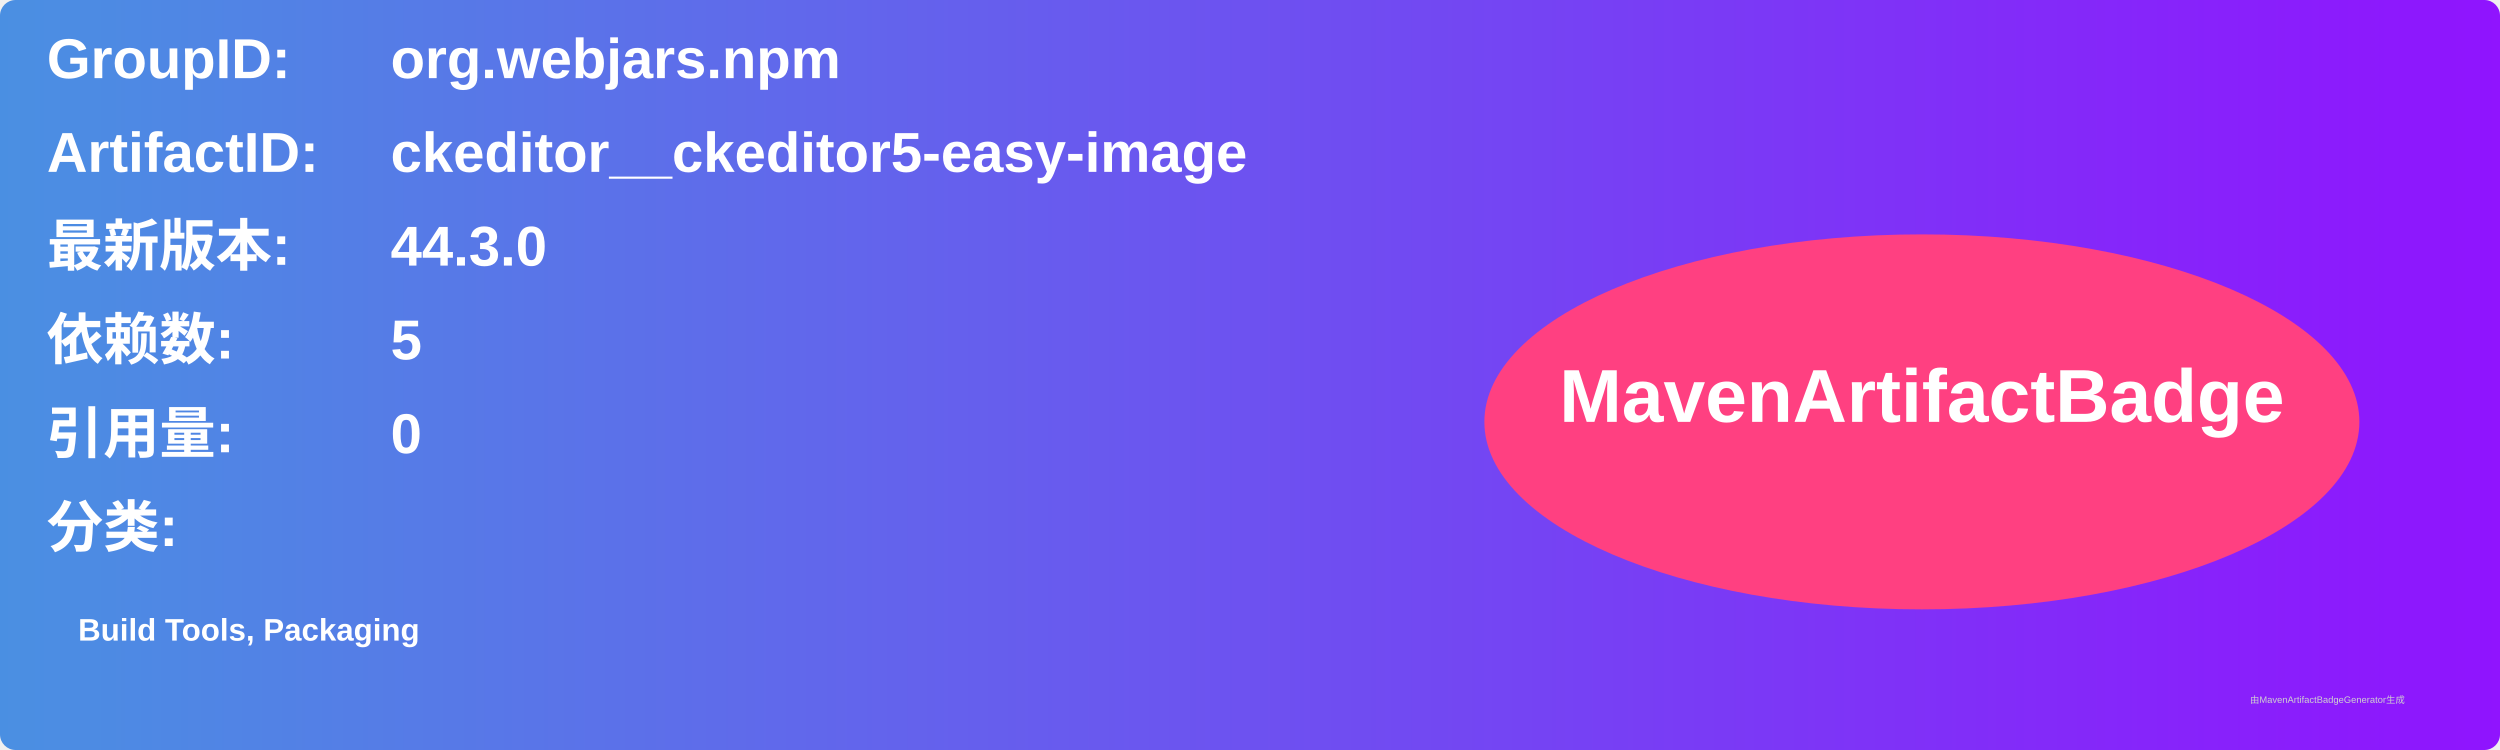
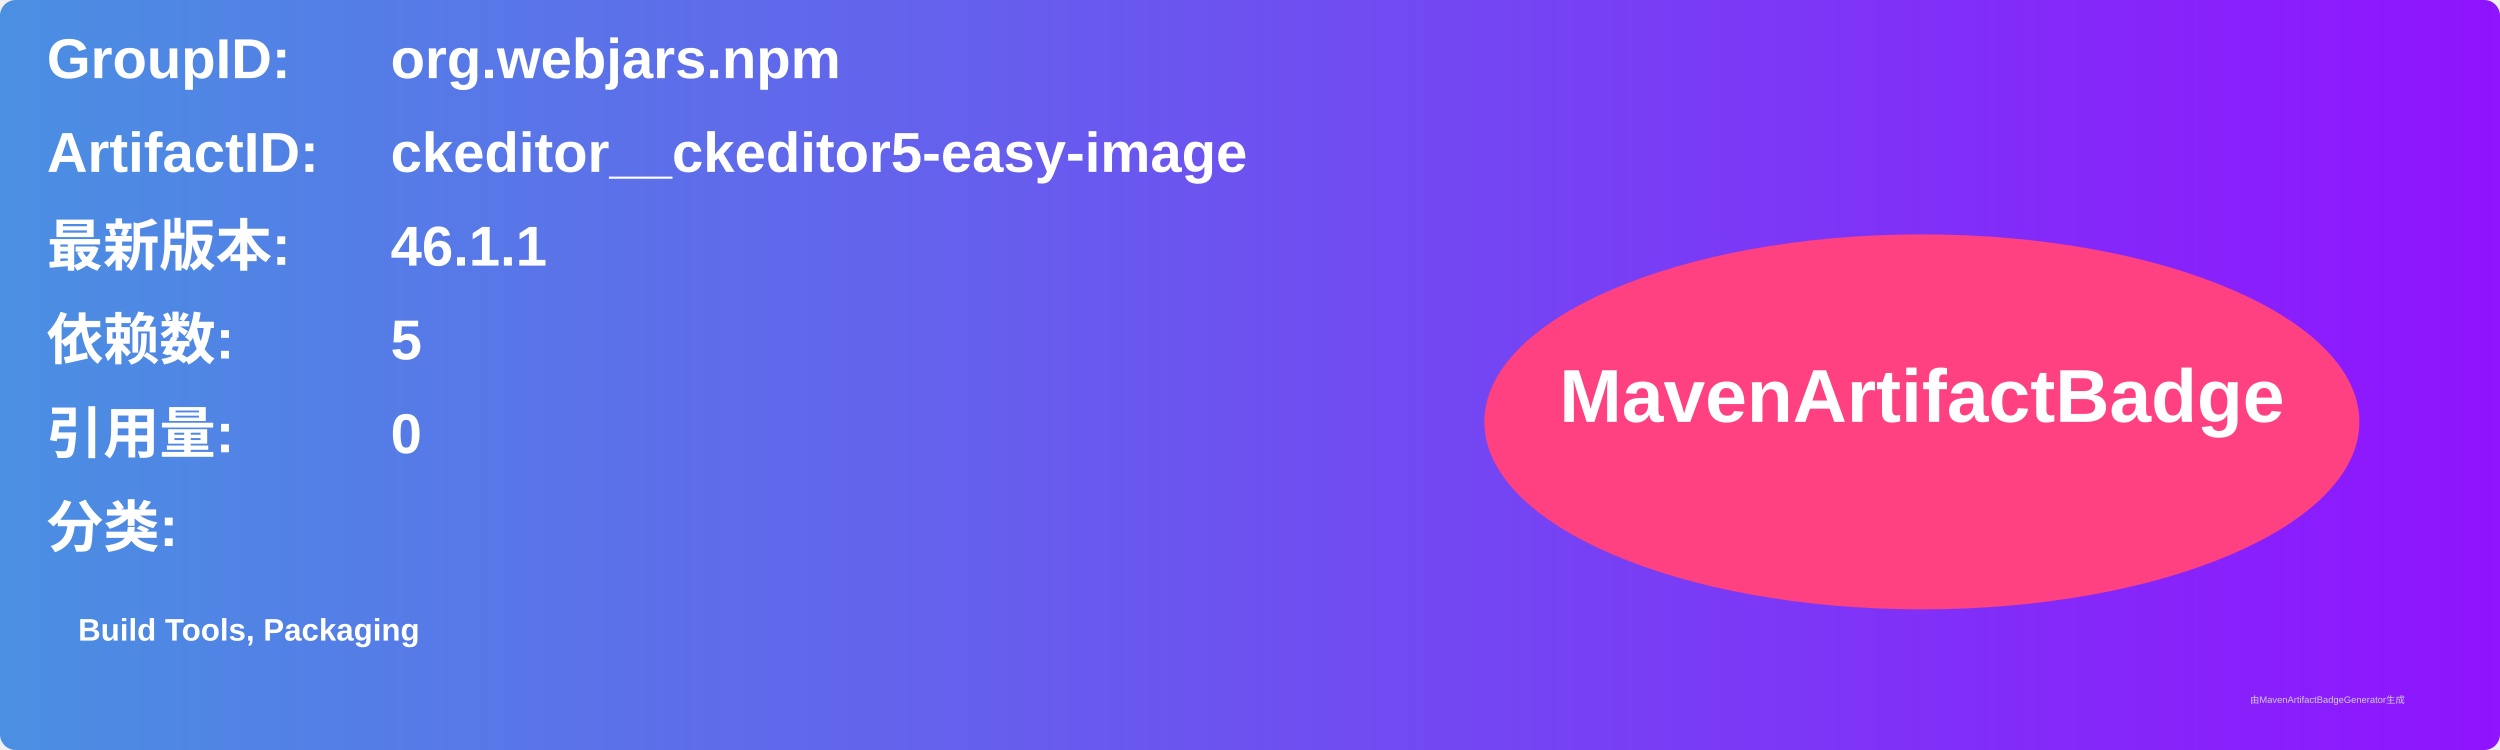
<svg xmlns="http://www.w3.org/2000/svg" width="800" height="240" viewBox="0 0 800 240">
  <linearGradient id="grad" x1="0%" y1="0%" x2="100%" y2="0%">
    <stop offset="0%" stop-color="#4a90e2" />
    <stop offset="100%" stop-color="#9013fe" />
  </linearGradient>
  <rect width="100%" height="100%" rx="5" ry="5" fill="url(#grad)" />
  <g transform="translate(15, 15)">
    <text x="0" y="10" font-family="Arial" font-size="18" fill="white" font-weight="bold" width="260">GroupID:</text>
    <text x="110" y="10" font-family="Arial" font-size="18" fill="white" font-weight="bold" width="460">org.webjars.npm</text>
    <text x="0" y="40" font-family="Arial" font-size="18" fill="white" font-weight="bold" width="260">ArtifactID:</text>
    <text x="110" y="40" font-family="Arial" font-size="18" fill="white" font-weight="bold" width="460">ckeditor__ckeditor5-easy-image</text>
    <text x="0" y="70" font-family="Arial" font-size="18" fill="white" font-weight="bold">最新版本:</text>
    <text x="110" y="70" font-family="Arial" font-size="18" fill="white" font-weight="bold">
-       <tspan font-weight="bold">44.3.0</tspan>
+       <tspan font-weight="bold">46.1.1</tspan>
    </text>
    <text x="0" y="100" font-family="Arial" font-size="18" fill="white" font-weight="bold">依赖数: </text>
    <text x="110" y="100" font-family="Arial" font-size="18" fill="white">
      <tspan font-weight="bold">5</tspan>
    </text>
    <text x="0" y="130" font-family="Arial" font-size="18" fill="white" font-weight="bold">引用量: </text>
    <text x="110" y="130" font-family="Arial" font-size="18" fill="white">
      <tspan font-weight="bold">0</tspan>
    </text>
    <text x="0" y="160" font-family="Arial" font-size="18" fill="white" font-weight="bold">分类:</text>
    <text x="10" y="190" font-family="Arial" font-size="10" fill="white">
      <tspan font-weight="bold">Build Tools, Packaging</tspan>
    </text>
    <ellipse cx="600" cy="120" rx="140" ry="60" fill="#ff4081" />
    <text x="600" y="120" text-anchor="middle" font-family="Arial" font-size="24" fill="white" font-weight="bold">MavenArtifactBadge</text>
  </g>
  <text x="720" y="225" font-family="Arial" font-size="3" fill="#d0d0d0">由MavenArtifactBadgeGenerator生成</text>
</svg>
